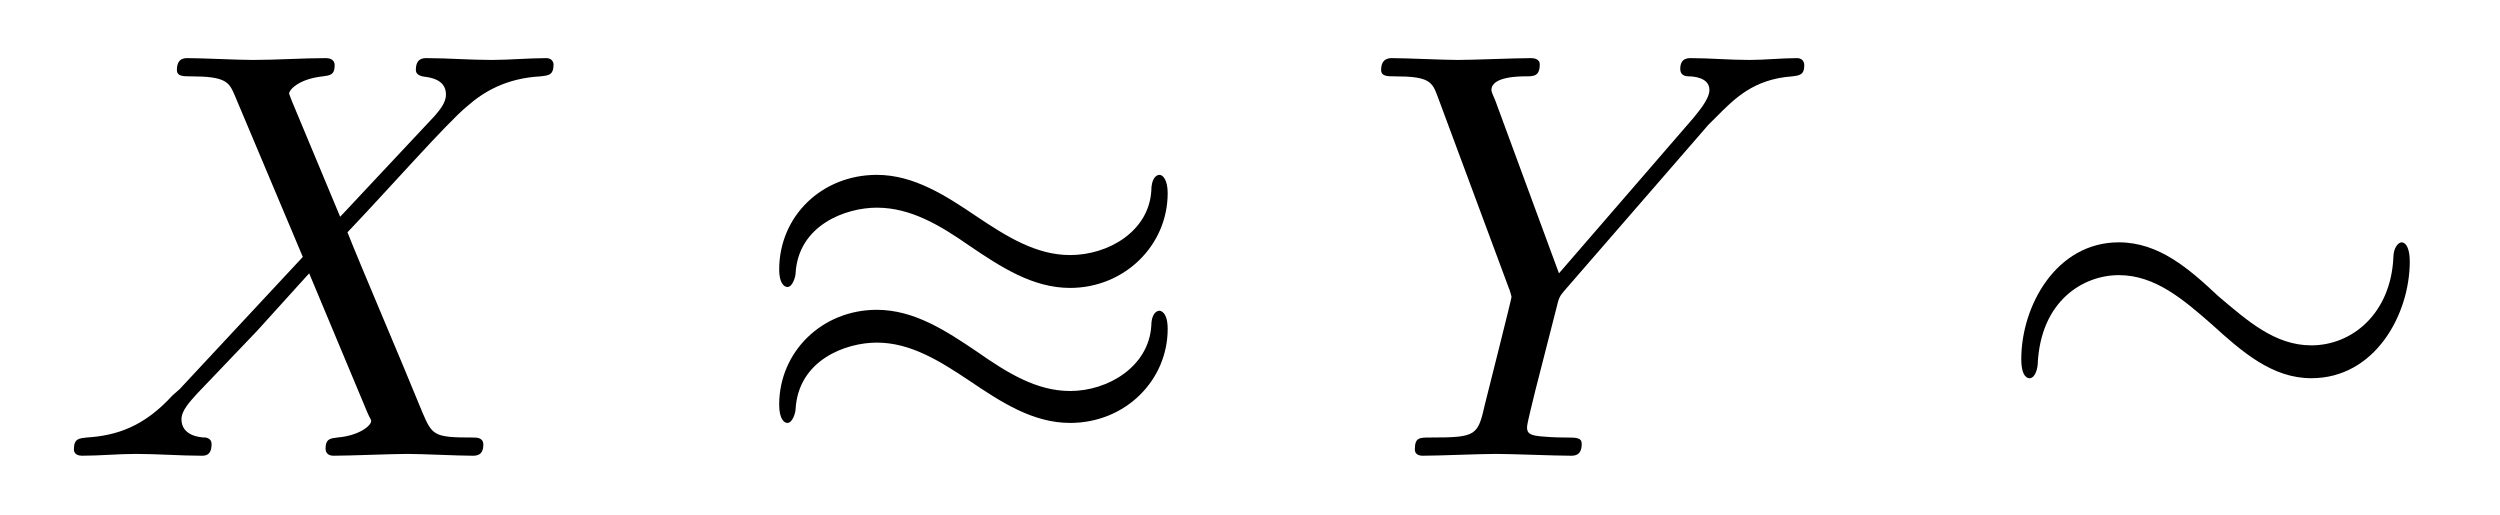
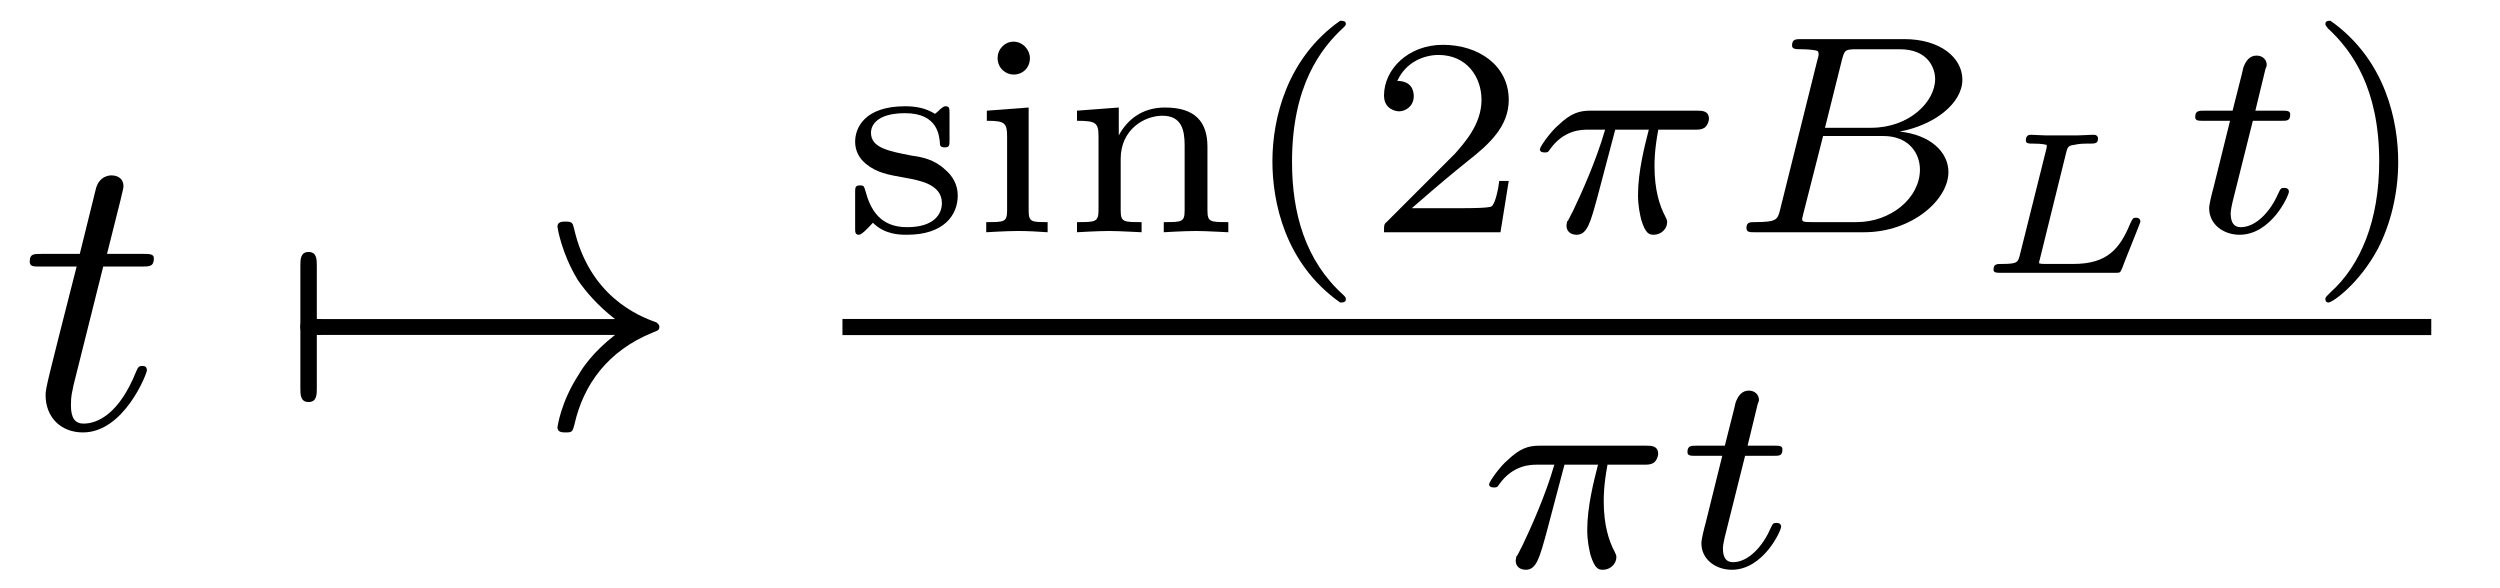
- <svg xmlns="http://www.w3.org/2000/svg" xmlns:xlink="http://www.w3.org/1999/xlink" viewBox="0 0 42.833 8.808" version="1.2">
+ <svg xmlns="http://www.w3.org/2000/svg" xmlns:xlink="http://www.w3.org/1999/xlink" viewBox="0 0 61.692 14.498">
  <defs>
    <g>
-       <symbol overflow="visible" id="glyph0-0">
-         <path style="stroke:none;" d="" />
-       </symbol>
-       <symbol overflow="visible" id="glyph0-1">
-         <path style="stroke:none;" d="M 4.828 -4.094 L 4 -6.078 C 3.969 -6.156 3.953 -6.203 3.953 -6.203 C 3.953 -6.266 4.109 -6.453 4.531 -6.5 C 4.641 -6.516 4.734 -6.516 4.734 -6.688 C 4.734 -6.812 4.609 -6.812 4.578 -6.812 C 4.172 -6.812 3.75 -6.781 3.328 -6.781 C 3.078 -6.781 2.469 -6.812 2.219 -6.812 C 2.156 -6.812 2.031 -6.812 2.031 -6.609 C 2.031 -6.5 2.141 -6.5 2.266 -6.5 C 2.859 -6.5 2.922 -6.406 3.016 -6.188 L 4.188 -3.406 L 2.078 -1.141 L 1.953 -1.031 C 1.469 -0.5 1 -0.344 0.484 -0.312 C 0.359 -0.297 0.266 -0.297 0.266 -0.109 C 0.266 -0.094 0.266 0 0.406 0 C 0.703 0 1.031 -0.031 1.328 -0.031 C 1.703 -0.031 2.094 0 2.453 0 C 2.516 0 2.625 0 2.625 -0.203 C 2.625 -0.297 2.531 -0.312 2.516 -0.312 C 2.422 -0.312 2.109 -0.344 2.109 -0.625 C 2.109 -0.781 2.266 -0.938 2.375 -1.062 L 3.406 -2.141 L 4.297 -3.125 L 5.297 -0.734 C 5.344 -0.625 5.359 -0.625 5.359 -0.594 C 5.359 -0.516 5.156 -0.344 4.781 -0.312 C 4.672 -0.297 4.578 -0.297 4.578 -0.125 C 4.578 0 4.688 0 4.719 0 C 5 0 5.703 -0.031 5.984 -0.031 C 6.234 -0.031 6.844 0 7.094 0 C 7.156 0 7.281 0 7.281 -0.188 C 7.281 -0.312 7.172 -0.312 7.094 -0.312 C 6.438 -0.312 6.406 -0.344 6.234 -0.75 C 5.859 -1.672 5.188 -3.234 4.953 -3.828 C 5.625 -4.531 6.672 -5.719 7 -5.984 C 7.281 -6.234 7.672 -6.469 8.266 -6.5 C 8.391 -6.516 8.484 -6.516 8.484 -6.703 C 8.484 -6.703 8.484 -6.812 8.359 -6.812 C 8.062 -6.812 7.719 -6.781 7.422 -6.781 C 7.047 -6.781 6.672 -6.812 6.312 -6.812 C 6.25 -6.812 6.125 -6.812 6.125 -6.609 C 6.125 -6.547 6.172 -6.516 6.234 -6.5 C 6.328 -6.484 6.641 -6.469 6.641 -6.188 C 6.641 -6.047 6.531 -5.922 6.453 -5.828 Z M 4.828 -4.094 " />
-       </symbol>
-       <symbol overflow="visible" id="glyph0-2">
-         <path style="stroke:none;" d="M 5.953 -5.672 L 6.094 -5.812 C 6.391 -6.109 6.719 -6.453 7.391 -6.5 C 7.5 -6.516 7.594 -6.516 7.594 -6.688 C 7.594 -6.766 7.547 -6.812 7.469 -6.812 C 7.203 -6.812 6.922 -6.781 6.656 -6.781 C 6.312 -6.781 5.969 -6.812 5.656 -6.812 C 5.594 -6.812 5.469 -6.812 5.469 -6.625 C 5.469 -6.516 5.562 -6.5 5.609 -6.5 C 5.688 -6.5 5.969 -6.484 5.969 -6.266 C 5.969 -6.094 5.734 -5.844 5.703 -5.797 L 3.391 -3.125 L 2.297 -6.094 C 2.234 -6.234 2.234 -6.25 2.234 -6.266 C 2.234 -6.5 2.719 -6.5 2.828 -6.5 C 2.953 -6.5 3.062 -6.5 3.062 -6.703 C 3.062 -6.812 2.938 -6.812 2.906 -6.812 C 2.625 -6.812 1.938 -6.781 1.656 -6.781 C 1.406 -6.781 0.781 -6.812 0.531 -6.812 C 0.484 -6.812 0.344 -6.812 0.344 -6.609 C 0.344 -6.5 0.453 -6.5 0.578 -6.5 C 1.172 -6.5 1.219 -6.406 1.312 -6.156 L 2.531 -2.875 C 2.547 -2.844 2.578 -2.734 2.578 -2.719 C 2.578 -2.688 2.172 -1.078 2.125 -0.891 C 2 -0.344 1.984 -0.312 1.188 -0.312 C 1 -0.312 0.922 -0.312 0.922 -0.109 C 0.922 0 1.031 0 1.062 0 C 1.328 0 2.031 -0.031 2.312 -0.031 C 2.594 -0.031 3.312 0 3.594 0 C 3.656 0 3.781 0 3.781 -0.203 C 3.781 -0.312 3.688 -0.312 3.5 -0.312 C 3.484 -0.312 3.297 -0.312 3.125 -0.328 C 2.906 -0.344 2.844 -0.375 2.844 -0.484 C 2.844 -0.562 2.938 -0.906 2.984 -1.109 L 3.344 -2.516 C 3.391 -2.719 3.406 -2.734 3.484 -2.828 Z M 5.953 -5.672 " />
-       </symbol>
-       <symbol overflow="visible" id="glyph1-0">
-         <path style="stroke:none;" d="" />
-       </symbol>
-       <symbol overflow="visible" id="glyph1-1">
-         <path style="stroke:none;" d="M 7.203 -4.5 C 7.203 -4.719 7.125 -4.812 7.062 -4.812 C 7.016 -4.812 6.922 -4.766 6.922 -4.531 C 6.875 -3.844 6.188 -3.438 5.531 -3.438 C 4.953 -3.438 4.453 -3.75 3.938 -4.094 C 3.406 -4.453 2.859 -4.812 2.219 -4.812 C 1.281 -4.812 0.547 -4.109 0.547 -3.188 C 0.547 -2.969 0.625 -2.891 0.688 -2.891 C 0.781 -2.891 0.828 -3.078 0.828 -3.125 C 0.875 -3.953 1.688 -4.25 2.219 -4.25 C 2.797 -4.25 3.297 -3.953 3.812 -3.594 C 4.344 -3.234 4.891 -2.875 5.531 -2.875 C 6.453 -2.875 7.203 -3.594 7.203 -4.5 Z M 7.203 -2.172 C 7.203 -2.469 7.078 -2.484 7.062 -2.484 C 7.016 -2.484 6.922 -2.438 6.922 -2.219 C 6.875 -1.531 6.188 -1.109 5.531 -1.109 C 4.953 -1.109 4.453 -1.422 3.938 -1.781 C 3.406 -2.141 2.859 -2.5 2.219 -2.5 C 1.281 -2.5 0.547 -1.781 0.547 -0.875 C 0.547 -0.641 0.625 -0.562 0.688 -0.562 C 0.781 -0.562 0.828 -0.75 0.828 -0.797 C 0.875 -1.641 1.688 -1.938 2.219 -1.938 C 2.797 -1.938 3.297 -1.625 3.812 -1.281 C 4.344 -0.922 4.891 -0.562 5.531 -0.562 C 6.484 -0.562 7.203 -1.297 7.203 -2.172 Z M 7.203 -2.172 " />
-       </symbol>
-       <symbol overflow="visible" id="glyph1-2">
-         <path style="stroke:none;" d="M 7.203 -3.328 C 7.203 -3.547 7.141 -3.656 7.062 -3.656 C 7.016 -3.656 6.922 -3.578 6.922 -3.391 C 6.875 -2.438 6.219 -1.891 5.516 -1.891 C 4.891 -1.891 4.422 -2.312 3.922 -2.734 C 3.422 -3.203 2.906 -3.656 2.219 -3.656 C 1.141 -3.656 0.547 -2.562 0.547 -1.656 C 0.547 -1.328 0.672 -1.328 0.688 -1.328 C 0.797 -1.328 0.828 -1.531 0.828 -1.562 C 0.875 -2.656 1.609 -3.094 2.219 -3.094 C 2.844 -3.094 3.328 -2.672 3.812 -2.25 C 4.328 -1.781 4.844 -1.328 5.516 -1.328 C 6.609 -1.328 7.203 -2.422 7.203 -3.328 Z M 7.203 -3.328 " />
-       </symbol>
+       <g id="glyph-0-0">
+         <path d="M 2.047 -3.984 L 2.984 -3.984 C 3.188 -3.984 3.297 -3.984 3.297 -4.188 C 3.297 -4.297 3.188 -4.297 3.016 -4.297 L 2.141 -4.297 C 2.5 -5.719 2.547 -5.906 2.547 -5.969 C 2.547 -6.141 2.422 -6.234 2.25 -6.234 C 2.219 -6.234 1.938 -6.234 1.859 -5.875 L 1.469 -4.297 L 0.531 -4.297 C 0.328 -4.297 0.234 -4.297 0.234 -4.109 C 0.234 -3.984 0.312 -3.984 0.516 -3.984 L 1.391 -3.984 C 0.672 -1.156 0.625 -0.984 0.625 -0.812 C 0.625 -0.266 1 0.109 1.547 0.109 C 2.562 0.109 3.125 -1.344 3.125 -1.422 C 3.125 -1.531 3.047 -1.531 3.016 -1.531 C 2.922 -1.531 2.906 -1.5 2.859 -1.391 C 2.438 -0.344 1.906 -0.109 1.562 -0.109 C 1.359 -0.109 1.25 -0.234 1.25 -0.562 C 1.25 -0.812 1.281 -0.875 1.312 -1.047 Z M 2.047 -3.984 " />
+       </g>
+       <g id="glyph-1-0">
+         <path d="M 0.953 -2.297 C 1 -2.297 1.219 -2.297 1.219 -2.5 C 1.219 -2.688 1 -2.688 0.953 -2.688 L 0.953 -4 C 0.953 -4.156 0.953 -4.344 0.75 -4.344 C 0.547 -4.344 0.547 -4.156 0.547 -4 L 0.547 -0.984 C 0.547 -0.828 0.547 -0.641 0.75 -0.641 C 0.953 -0.641 0.953 -0.828 0.953 -0.984 Z M 0.953 -2.297 " />
+       </g>
+       <g id="glyph-1-1">
+         <path d="M 8.312 -2.297 C 7.766 -1.875 7.5 -1.469 7.422 -1.328 C 6.969 -0.641 6.891 -0.016 6.891 -0.016 C 6.891 0.109 7.016 0.109 7.094 0.109 C 7.25 0.109 7.266 0.094 7.312 -0.094 C 7.531 -1.062 8.125 -1.906 9.25 -2.359 C 9.375 -2.406 9.406 -2.422 9.406 -2.5 C 9.406 -2.562 9.344 -2.594 9.328 -2.609 C 8.875 -2.766 7.672 -3.266 7.297 -4.938 C 7.266 -5.062 7.25 -5.094 7.094 -5.094 C 7.016 -5.094 6.891 -5.094 6.891 -4.969 C 6.891 -4.953 6.984 -4.328 7.391 -3.656 C 7.594 -3.359 7.891 -3.016 8.312 -2.688 L 0.906 -2.688 C 0.734 -2.688 0.547 -2.688 0.547 -2.5 C 0.547 -2.297 0.734 -2.297 0.906 -2.297 Z M 8.312 -2.297 " />
+       </g>
+       <g id="glyph-2-0">
+         <path d="M 2.641 -2.922 C 2.641 -3.047 2.641 -3.109 2.547 -3.109 C 2.516 -3.109 2.5 -3.109 2.406 -3.031 C 2.391 -3.016 2.328 -2.953 2.281 -2.922 C 2.062 -3.062 1.812 -3.109 1.547 -3.109 C 0.547 -3.109 0.312 -2.578 0.312 -2.234 C 0.312 -2.016 0.406 -1.828 0.578 -1.688 C 0.844 -1.469 1.109 -1.422 1.547 -1.344 C 1.891 -1.281 2.453 -1.188 2.453 -0.719 C 2.453 -0.453 2.266 -0.125 1.594 -0.125 C 0.922 -0.125 0.688 -0.562 0.562 -1.031 C 0.531 -1.125 0.531 -1.156 0.438 -1.156 C 0.312 -1.156 0.312 -1.109 0.312 -0.969 L 0.312 -0.109 C 0.312 0 0.312 0.062 0.406 0.062 C 0.469 0.062 0.609 -0.078 0.75 -0.234 C 1.047 0.062 1.422 0.062 1.594 0.062 C 2.5 0.062 2.844 -0.422 2.844 -0.906 C 2.844 -1.172 2.719 -1.391 2.531 -1.547 C 2.266 -1.797 1.953 -1.859 1.703 -1.891 C 1.156 -2 0.703 -2.078 0.703 -2.453 C 0.703 -2.672 0.891 -2.938 1.547 -2.938 C 2.359 -2.938 2.391 -2.375 2.406 -2.172 C 2.406 -2.094 2.5 -2.094 2.516 -2.094 C 2.641 -2.094 2.641 -2.141 2.641 -2.281 Z M 2.641 -2.922 " />
+       </g>
+       <g id="glyph-2-1">
+         <path d="M 1.469 -4.297 C 1.469 -4.5 1.297 -4.703 1.062 -4.703 C 0.859 -4.703 0.672 -4.531 0.672 -4.297 C 0.672 -4.047 0.875 -3.891 1.062 -3.891 C 1.297 -3.891 1.469 -4.062 1.469 -4.297 Z M 0.406 -3 L 0.406 -2.75 C 0.844 -2.75 0.906 -2.703 0.906 -2.359 L 0.906 -0.547 C 0.906 -0.25 0.844 -0.25 0.391 -0.25 L 0.391 0 C 0.406 0 0.891 -0.031 1.172 -0.031 C 1.422 -0.031 1.672 -0.016 1.906 0 L 1.906 -0.25 C 1.5 -0.25 1.438 -0.25 1.438 -0.547 L 1.438 -3.078 Z M 0.406 -3 " />
+       </g>
+       <g id="glyph-2-2">
+         <path d="M 3.594 -2.109 C 3.594 -2.719 3.297 -3.078 2.547 -3.078 C 1.969 -3.078 1.609 -2.766 1.406 -2.391 L 1.406 -3.078 L 0.375 -3 L 0.375 -2.75 C 0.844 -2.75 0.906 -2.703 0.906 -2.359 L 0.906 -0.547 C 0.906 -0.25 0.828 -0.25 0.375 -0.25 L 0.375 0 C 0.391 0 0.875 -0.031 1.172 -0.031 C 1.422 -0.031 1.906 0 1.969 0 L 1.969 -0.25 C 1.516 -0.25 1.453 -0.25 1.453 -0.547 L 1.453 -1.812 C 1.453 -2.531 2.031 -2.875 2.484 -2.875 C 2.969 -2.875 3.031 -2.5 3.031 -2.141 L 3.031 -0.547 C 3.031 -0.25 2.969 -0.25 2.516 -0.25 L 2.516 0 C 2.531 0 3.016 -0.031 3.312 -0.031 C 3.562 -0.031 4.047 0 4.109 0 L 4.109 -0.25 C 3.656 -0.25 3.594 -0.25 3.594 -0.547 Z M 3.594 -2.109 " />
+       </g>
+       <g id="glyph-2-3">
+         <path d="M 2.469 -5.219 C 1.156 -4.297 0.797 -2.812 0.797 -1.75 C 0.797 -0.766 1.094 0.766 2.469 1.734 C 2.531 1.734 2.609 1.734 2.609 1.656 C 2.609 1.609 2.594 1.594 2.547 1.547 C 1.609 0.703 1.281 -0.469 1.281 -1.734 C 1.281 -3.625 2 -4.547 2.562 -5.062 C 2.594 -5.094 2.609 -5.109 2.609 -5.141 C 2.609 -5.219 2.531 -5.219 2.469 -5.219 Z M 2.469 -5.219 " />
+       </g>
+       <g id="glyph-2-4">
+         <path d="M 3.516 -1.266 L 3.281 -1.266 C 3.266 -1.109 3.188 -0.703 3.094 -0.641 C 3.047 -0.594 2.516 -0.594 2.406 -0.594 L 1.125 -0.594 C 1.859 -1.234 2.109 -1.438 2.516 -1.766 C 3.031 -2.172 3.516 -2.609 3.516 -3.266 C 3.516 -4.109 2.781 -4.625 1.891 -4.625 C 1.031 -4.625 0.438 -4.016 0.438 -3.375 C 0.438 -3.031 0.734 -2.984 0.812 -2.984 C 0.969 -2.984 1.172 -3.109 1.172 -3.359 C 1.172 -3.484 1.125 -3.734 0.766 -3.734 C 0.984 -4.219 1.453 -4.375 1.781 -4.375 C 2.484 -4.375 2.844 -3.828 2.844 -3.266 C 2.844 -2.656 2.406 -2.188 2.188 -1.938 L 0.516 -0.266 C 0.438 -0.203 0.438 -0.188 0.438 0 L 3.312 0 Z M 3.516 -1.266 " />
+       </g>
+       <g id="glyph-2-5">
+         <path d="M 0.625 -5.219 C 0.578 -5.219 0.5 -5.219 0.5 -5.141 C 0.5 -5.109 0.516 -5.094 0.562 -5.031 C 1.156 -4.484 1.828 -3.547 1.828 -1.75 C 1.828 -0.297 1.375 0.812 0.625 1.484 C 0.5 1.609 0.5 1.609 0.5 1.656 C 0.5 1.688 0.516 1.734 0.578 1.734 C 0.672 1.734 1.328 1.281 1.797 0.406 C 2.094 -0.172 2.297 -0.922 2.297 -1.734 C 2.297 -2.719 2 -4.25 0.625 -5.219 Z M 0.625 -5.219 " />
+       </g>
+       <g id="glyph-3-0">
+         <path d="M 2.172 -2.531 L 3 -2.531 C 2.891 -2.109 2.734 -1.484 2.734 -0.922 C 2.734 -0.641 2.781 -0.453 2.812 -0.312 C 2.922 0.047 3.016 0.062 3.125 0.062 C 3.297 0.062 3.453 -0.078 3.453 -0.25 C 3.453 -0.297 3.438 -0.328 3.406 -0.391 C 3.266 -0.656 3.141 -1.047 3.141 -1.625 C 3.141 -1.75 3.141 -2.031 3.234 -2.531 L 4.109 -2.531 C 4.234 -2.531 4.297 -2.531 4.375 -2.578 C 4.469 -2.656 4.484 -2.766 4.484 -2.797 C 4.484 -3 4.312 -3 4.188 -3 L 1.562 -3 C 1.281 -3 1.078 -2.938 0.766 -2.641 C 0.578 -2.484 0.312 -2.109 0.312 -2.047 C 0.312 -1.969 0.406 -1.969 0.438 -1.969 C 0.516 -1.969 0.516 -1.984 0.562 -2.047 C 0.906 -2.531 1.344 -2.531 1.5 -2.531 L 1.922 -2.531 C 1.703 -1.766 1.328 -0.938 1.125 -0.516 C 1.078 -0.438 1.016 -0.281 0.984 -0.266 C 0.984 -0.234 0.969 -0.203 0.969 -0.156 C 0.969 -0.047 1.047 0.062 1.219 0.062 C 1.484 0.062 1.562 -0.25 1.734 -0.875 Z M 2.172 -2.531 " />
+       </g>
+       <g id="glyph-3-1">
+         <path d="M 1.328 -0.547 C 1.266 -0.312 1.25 -0.25 0.703 -0.25 C 0.594 -0.25 0.5 -0.25 0.5 -0.109 C 0.5 0 0.578 0 0.703 0 L 3.406 0 C 4.578 0 5.484 -0.797 5.484 -1.484 C 5.484 -1.984 5.031 -2.406 4.281 -2.484 C 5.125 -2.641 5.828 -3.172 5.828 -3.766 C 5.828 -4.297 5.297 -4.766 4.391 -4.766 L 1.859 -4.766 C 1.719 -4.766 1.625 -4.766 1.625 -4.609 C 1.625 -4.516 1.719 -4.516 1.859 -4.516 C 1.859 -4.516 2 -4.516 2.125 -4.5 C 2.266 -4.484 2.281 -4.469 2.281 -4.391 C 2.281 -4.391 2.281 -4.344 2.25 -4.25 Z M 2.438 -2.578 L 2.859 -4.266 C 2.922 -4.484 2.922 -4.516 3.219 -4.516 L 4.281 -4.516 C 4.984 -4.516 5.156 -4.047 5.156 -3.781 C 5.156 -3.219 4.516 -2.578 3.578 -2.578 Z M 2.109 -0.25 C 1.891 -0.25 1.875 -0.266 1.875 -0.328 C 1.875 -0.328 1.875 -0.359 1.906 -0.469 L 2.391 -2.375 L 3.875 -2.375 C 4.516 -2.375 4.781 -1.938 4.781 -1.547 C 4.781 -0.844 4.062 -0.25 3.219 -0.25 Z M 2.109 -0.25 " />
+       </g>
+       <g id="glyph-3-2">
+         <path d="M 1.719 -2.75 L 2.422 -2.75 C 2.562 -2.75 2.641 -2.75 2.641 -2.906 C 2.641 -3 2.562 -3 2.438 -3 L 1.781 -3 L 2.031 -4.031 C 2.047 -4.062 2.062 -4.109 2.062 -4.125 C 2.062 -4.266 1.953 -4.359 1.812 -4.359 C 1.641 -4.359 1.547 -4.234 1.484 -4.062 C 1.438 -3.875 1.531 -4.219 1.219 -3 L 0.516 -3 C 0.391 -3 0.297 -3 0.297 -2.844 C 0.297 -2.75 0.375 -2.75 0.5 -2.75 L 1.156 -2.75 L 0.75 -1.109 C 0.703 -0.938 0.641 -0.688 0.641 -0.594 C 0.641 -0.188 1 0.062 1.391 0.062 C 2.172 0.062 2.609 -0.906 2.609 -1 C 2.609 -1.094 2.516 -1.094 2.5 -1.094 C 2.406 -1.094 2.406 -1.078 2.344 -0.953 C 2.156 -0.516 1.797 -0.125 1.422 -0.125 C 1.266 -0.125 1.172 -0.219 1.172 -0.469 C 1.172 -0.531 1.203 -0.688 1.219 -0.75 Z M 1.719 -2.75 " />
+       </g>
+       <g id="glyph-4-0">
+         <path d="M 2.375 -2.984 C 2.406 -3.109 2.438 -3.141 2.562 -3.156 C 2.703 -3.188 2.797 -3.188 2.938 -3.188 C 3.078 -3.188 3.156 -3.188 3.156 -3.312 C 3.156 -3.375 3.109 -3.406 3.062 -3.406 C 2.922 -3.406 2.781 -3.391 2.656 -3.391 C 2.516 -3.391 2.375 -3.391 2.25 -3.391 C 2.109 -3.391 1.984 -3.391 1.859 -3.391 C 1.75 -3.391 1.609 -3.406 1.5 -3.406 C 1.469 -3.406 1.375 -3.406 1.375 -3.266 C 1.375 -3.188 1.453 -3.188 1.562 -3.188 C 1.609 -3.188 1.781 -3.188 1.891 -3.156 C 1.891 -3.094 1.891 -3.078 1.875 -3.031 L 1.219 -0.406 C 1.172 -0.266 1.172 -0.219 0.797 -0.219 C 0.656 -0.219 0.578 -0.219 0.578 -0.078 C 0.578 0 0.656 0 0.75 0 L 3.578 0 C 3.703 0 3.703 0 3.75 -0.109 C 3.797 -0.25 4.203 -1.234 4.203 -1.266 C 4.203 -1.312 4.172 -1.359 4.094 -1.359 C 4.016 -1.359 4.016 -1.344 3.953 -1.219 C 3.688 -0.578 3.375 -0.219 2.547 -0.219 L 1.859 -0.219 C 1.812 -0.219 1.75 -0.219 1.703 -0.234 C 1.703 -0.281 1.703 -0.281 1.719 -0.328 Z M 2.375 -2.984 " />
+       </g>
    </g>
+     <clipPath id="clip-0">
+       <path clip-rule="nonzero" d="M 36 10 L 41 10 L 41 14.496 L 36 14.496 Z M 36 10 " />
+     </clipPath>
+     <clipPath id="clip-1">
+       <path clip-rule="nonzero" d="M 41 9 L 44 9 L 44 14.496 L 41 14.496 Z M 41 9 " />
+     </clipPath>
  </defs>
-   <g id="surface1">
-     <g style="fill:rgb(0%,0%,0%);fill-opacity:1;">
-       <use xlink:href="#glyph0-1" x="1" y="7.808" />
+   <g fill="rgb(0%, 0%, 0%)" fill-opacity="1">
+     <use xlink:href="#glyph-0-0" x="0.5" y="10.562" />
+   </g>
+   <g fill="rgb(0%, 0%, 0%)" fill-opacity="1">
+     <use xlink:href="#glyph-1-0" x="6.865" y="10.562" />
+     <use xlink:href="#glyph-1-1" x="6.865" y="10.562" />
+   </g>
+   <g fill="rgb(0%, 0%, 0%)" fill-opacity="1">
+     <use xlink:href="#glyph-2-0" x="20.79" y="5.731" />
+     <use xlink:href="#glyph-2-1" x="23.946" y="5.731" />
+     <use xlink:href="#glyph-2-2" x="26.202" y="5.731" />
+     <use xlink:href="#glyph-2-3" x="30.602" y="5.731" />
+     <use xlink:href="#glyph-2-4" x="33.715" y="5.731" />
+   </g>
+   <g fill="rgb(0%, 0%, 0%)" fill-opacity="1">
+     <use xlink:href="#glyph-3-0" x="37.687" y="5.731" />
+   </g>
+   <g fill="rgb(0%, 0%, 0%)" fill-opacity="1">
+     <use xlink:href="#glyph-3-1" x="42.597" y="5.731" />
+   </g>
+   <g fill="rgb(0%, 0%, 0%)" fill-opacity="1">
+     <use xlink:href="#glyph-4-0" x="48.616" y="6.732" />
+   </g>
+   <g fill="rgb(0%, 0%, 0%)" fill-opacity="1">
+     <use xlink:href="#glyph-3-2" x="53.874" y="5.731" />
+   </g>
+   <g fill="rgb(0%, 0%, 0%)" fill-opacity="1">
+     <use xlink:href="#glyph-2-5" x="56.883" y="5.731" />
+   </g>
+   <path fill="none" stroke-width="0.398" stroke-linecap="butt" stroke-linejoin="miter" stroke="rgb(0%, 0%, 0%)" stroke-opacity="1" stroke-miterlimit="10" d="M -0.001 0.002 L 39.206 0.002 " transform="matrix(1, 0, 0, -1, 20.79, 8.072)" />
+   <g clip-path="url(#clip-0)">
+     <g fill="rgb(0%, 0%, 0%)" fill-opacity="1">
+       <use xlink:href="#glyph-3-0" x="36.434" y="13.998" />
    </g>
-     <g style="fill:rgb(0%,0%,0%);fill-opacity:1;">
-       <use xlink:href="#glyph1-1" x="12.803" y="7.808" />
-     </g>
-     <g style="fill:rgb(0%,0%,0%);fill-opacity:1;">
-       <use xlink:href="#glyph0-2" x="23.319" y="7.808" />
-     </g>
-     <g style="fill:rgb(0%,0%,0%);fill-opacity:1;">
-       <use xlink:href="#glyph1-2" x="34.084" y="7.808" />
+   </g>
+   <g clip-path="url(#clip-1)">
+     <g fill="rgb(0%, 0%, 0%)" fill-opacity="1">
+       <use xlink:href="#glyph-3-2" x="41.344" y="13.998" />
    </g>
  </g>
</svg>
